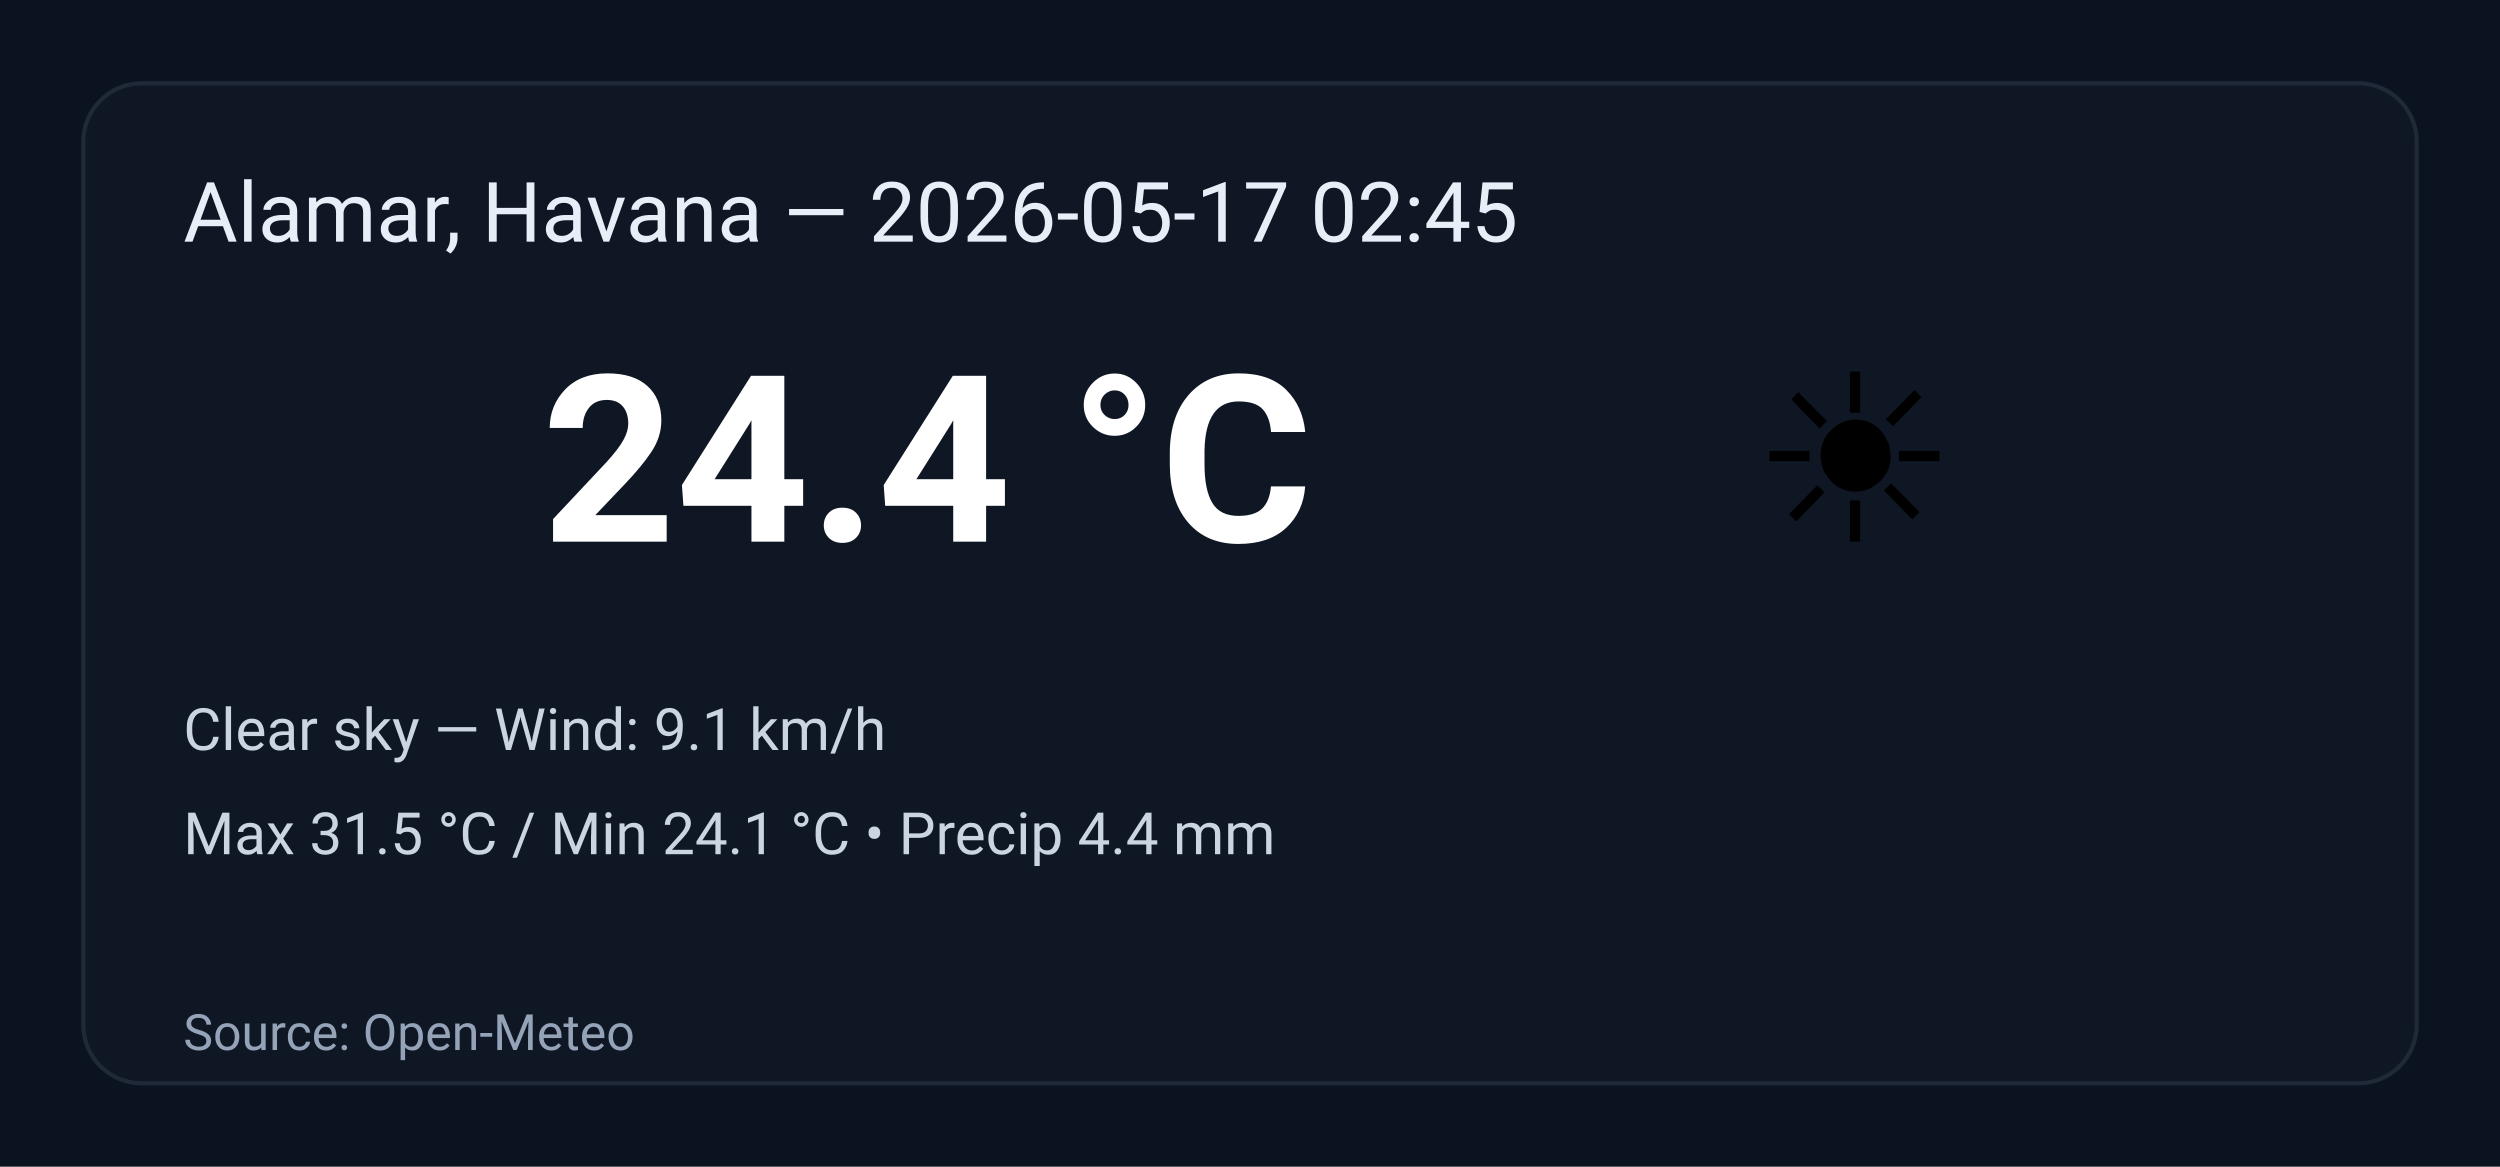
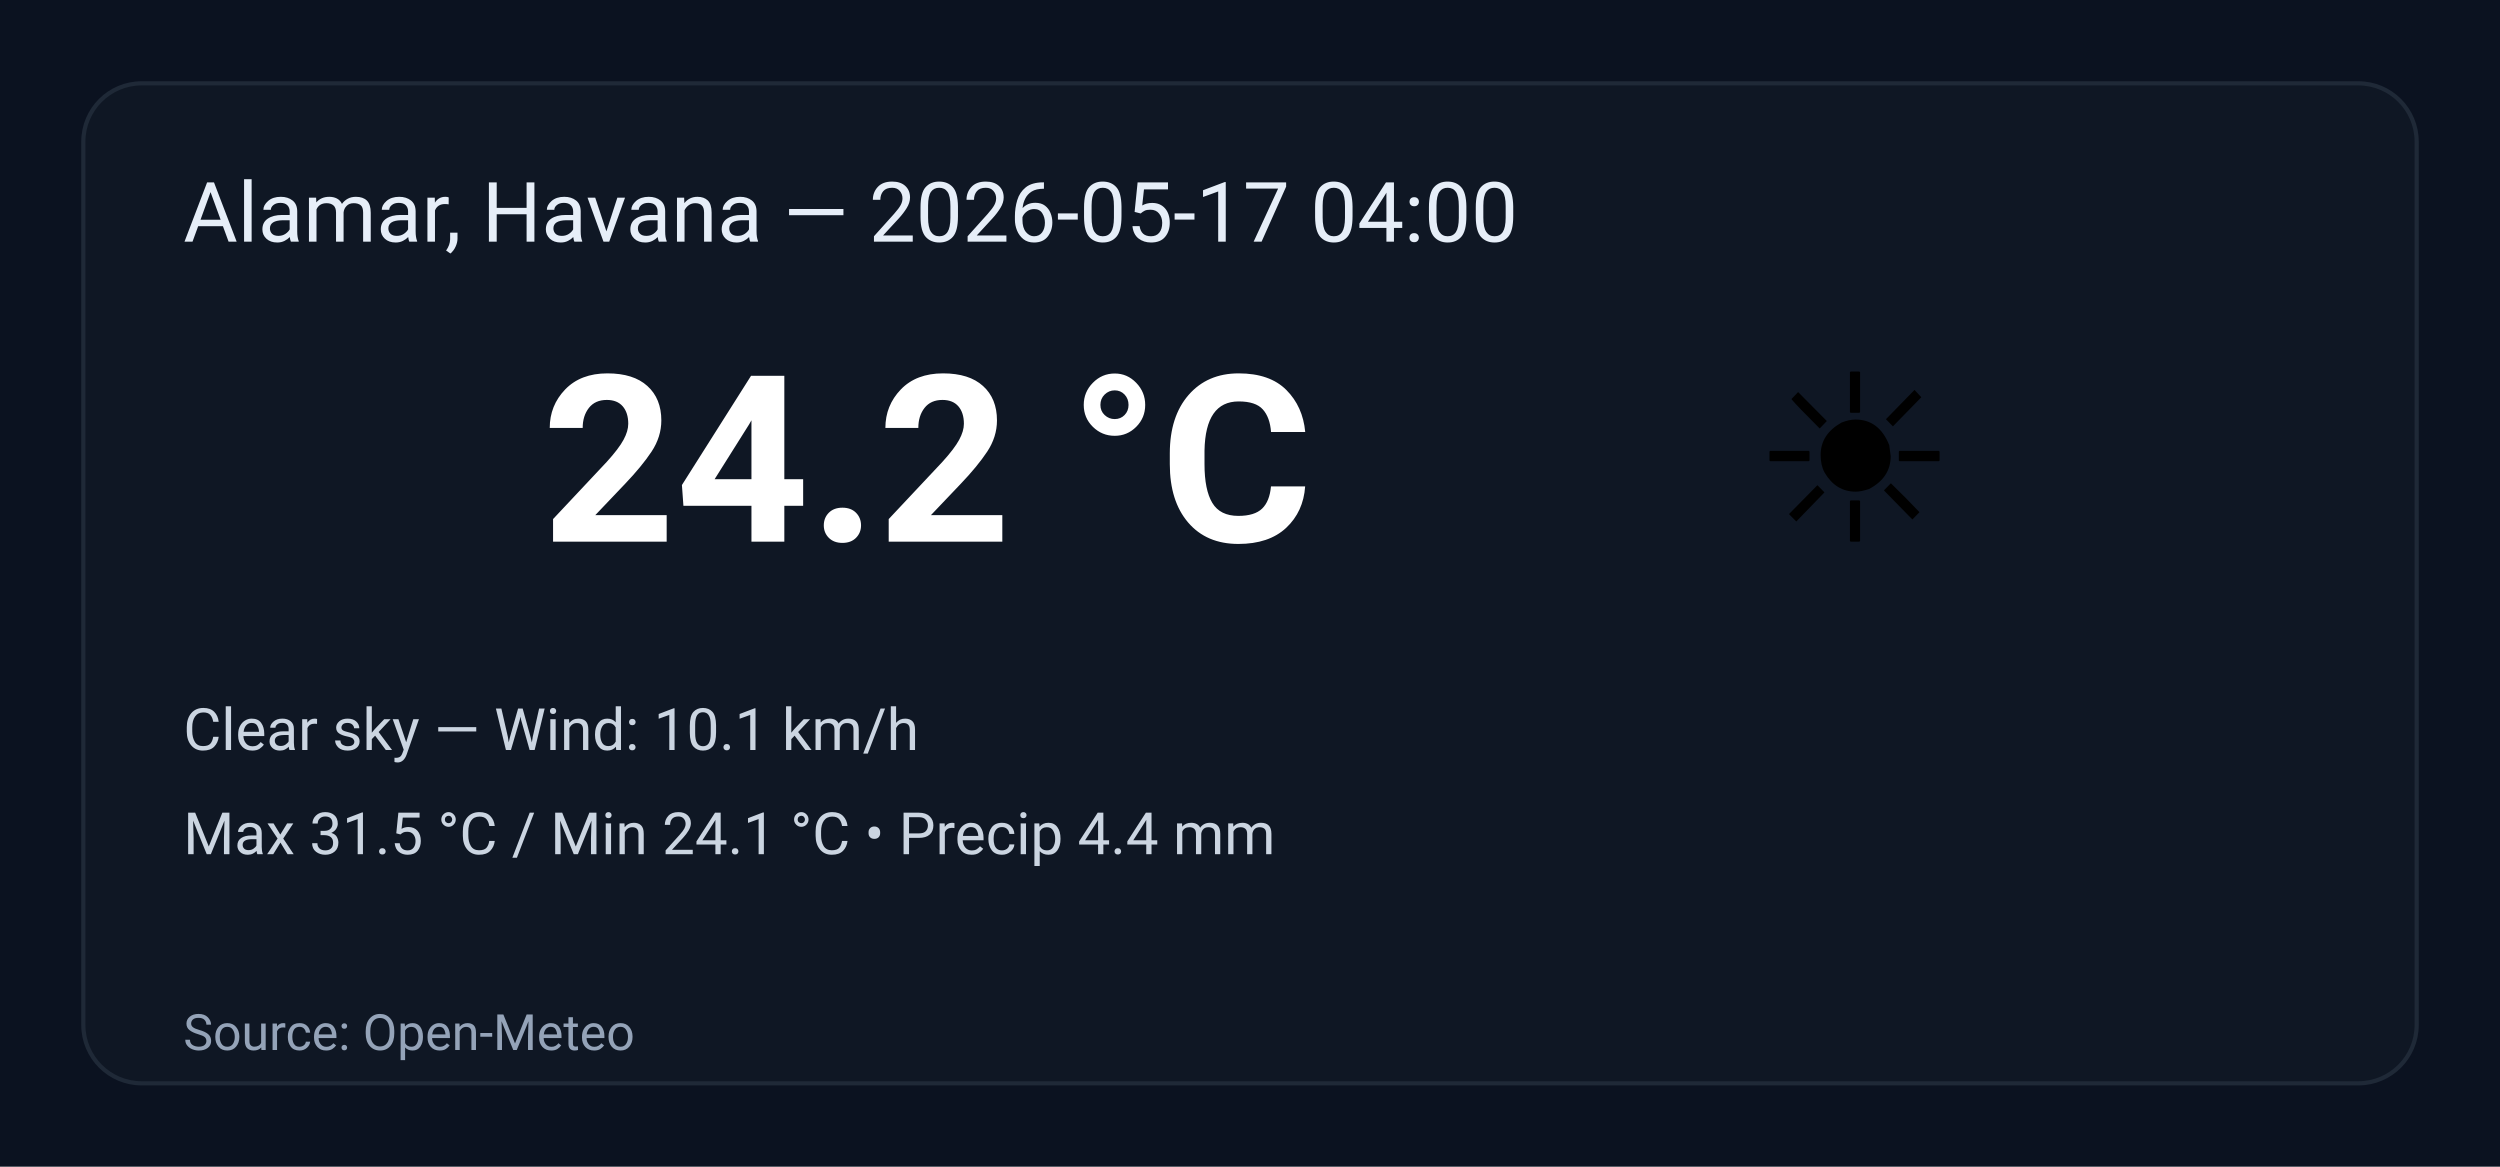
<svg xmlns="http://www.w3.org/2000/svg" width="600" height="280" viewBox="0 0 600 280" role="img" aria-label="Weather summary">
  <style>
    .bg { fill: #0b1220; }
    .card { fill: #0f1724; stroke: #1f2937; stroke-width:1; rx:14; }
    .title { font: 20px 'Segoe UI', Roboto, Arial; fill: #e6eef8; }
    .temp { font: 56px 'Segoe UI', Roboto, Arial; fill: #ffffff; font-weight:700; }
    .emoji { font-size:56px; }
    .meta { font: 14px 'Segoe UI', Roboto, Arial; fill: #cbd5e1; }
    .foot { font: 12px 'Segoe UI', Roboto, Arial; fill: #94a3b8; }
  </style>
  <rect class="bg" width="100%" height="100%" rx="0" />
  <g transform="translate(20,20)">
    <rect class="card" x="0" y="0" width="560" height="240" rx="12" />
-     <text class="title" x="24" y="38">Alamar, Havana — 2026-05-17 02:45</text>
+     <text class="title" x="24" y="38">Alamar, Havana — 2026-05-17 04:00</text>
    <text class="emoji" x="400" y="110">☀️</text>
-     <text class="temp" x="110" y="110">24.4 °C</text>
-     <text class="meta" x="24" y="160">Clear sky — Wind: 9.1 km/h</text>
+     <text class="temp" x="110" y="110">24.2 °C</text>
+     <text class="meta" x="24" y="160">Clear sky — Wind: 10.1 km/h</text>
    <text class="meta" x="24" y="185">Max 31.5 °C / Min 24.1 °C  •  Precip 4.4 mm</text>
    <text class="foot" x="24" y="232">Source: Open-Meteo</text>
  </g>
</svg>
